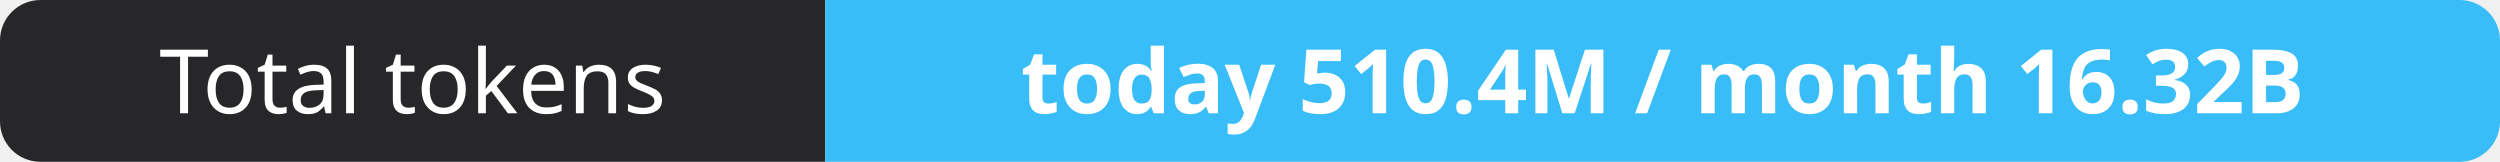
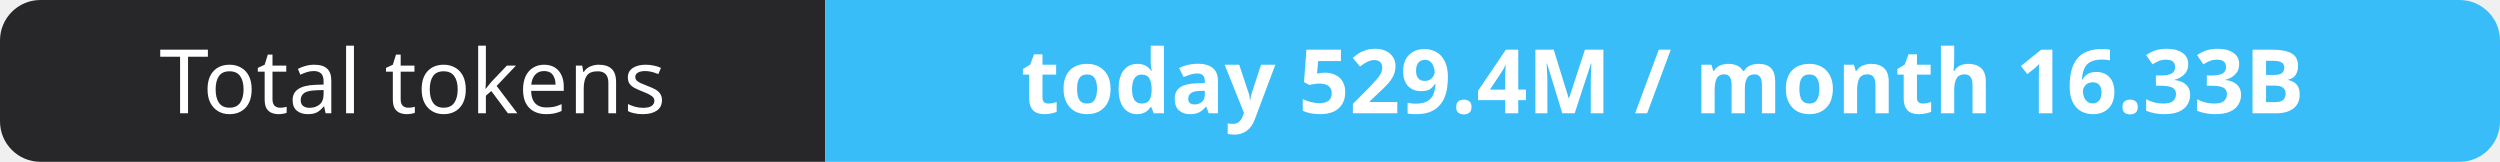
- <svg xmlns="http://www.w3.org/2000/svg" width="309" height="20" role="img" aria-label="Total tokens: today 510.4M / month 16.32B">
+ <svg xmlns="http://www.w3.org/2000/svg" width="309" height="20" role="img" aria-label="Total tokens: today 529.4M / month 16.33B">
  <clipPath id="r">
    <rect width="309" height="20" rx="5" fill="#fff" />
  </clipPath>
  <g clip-path="url(#r)">
    <rect width="102" height="20" fill="#27272a" />
    <rect x="102" width="207" height="20" fill="#38bdf8" />
  </g>
  <g fill="#fff" text-anchor="middle" font-family="Verdana,Geneva,sans-serif" font-size="11">
    <text x="51.0" y="14">Total tokens</text>
-     <text x="205.5" y="14" font-weight="700">today 510.4M / month 16.32B</text>
+     <text x="205.5" y="14" font-weight="700">today 529.4M / month 16.33B</text>
  </g>
</svg>
